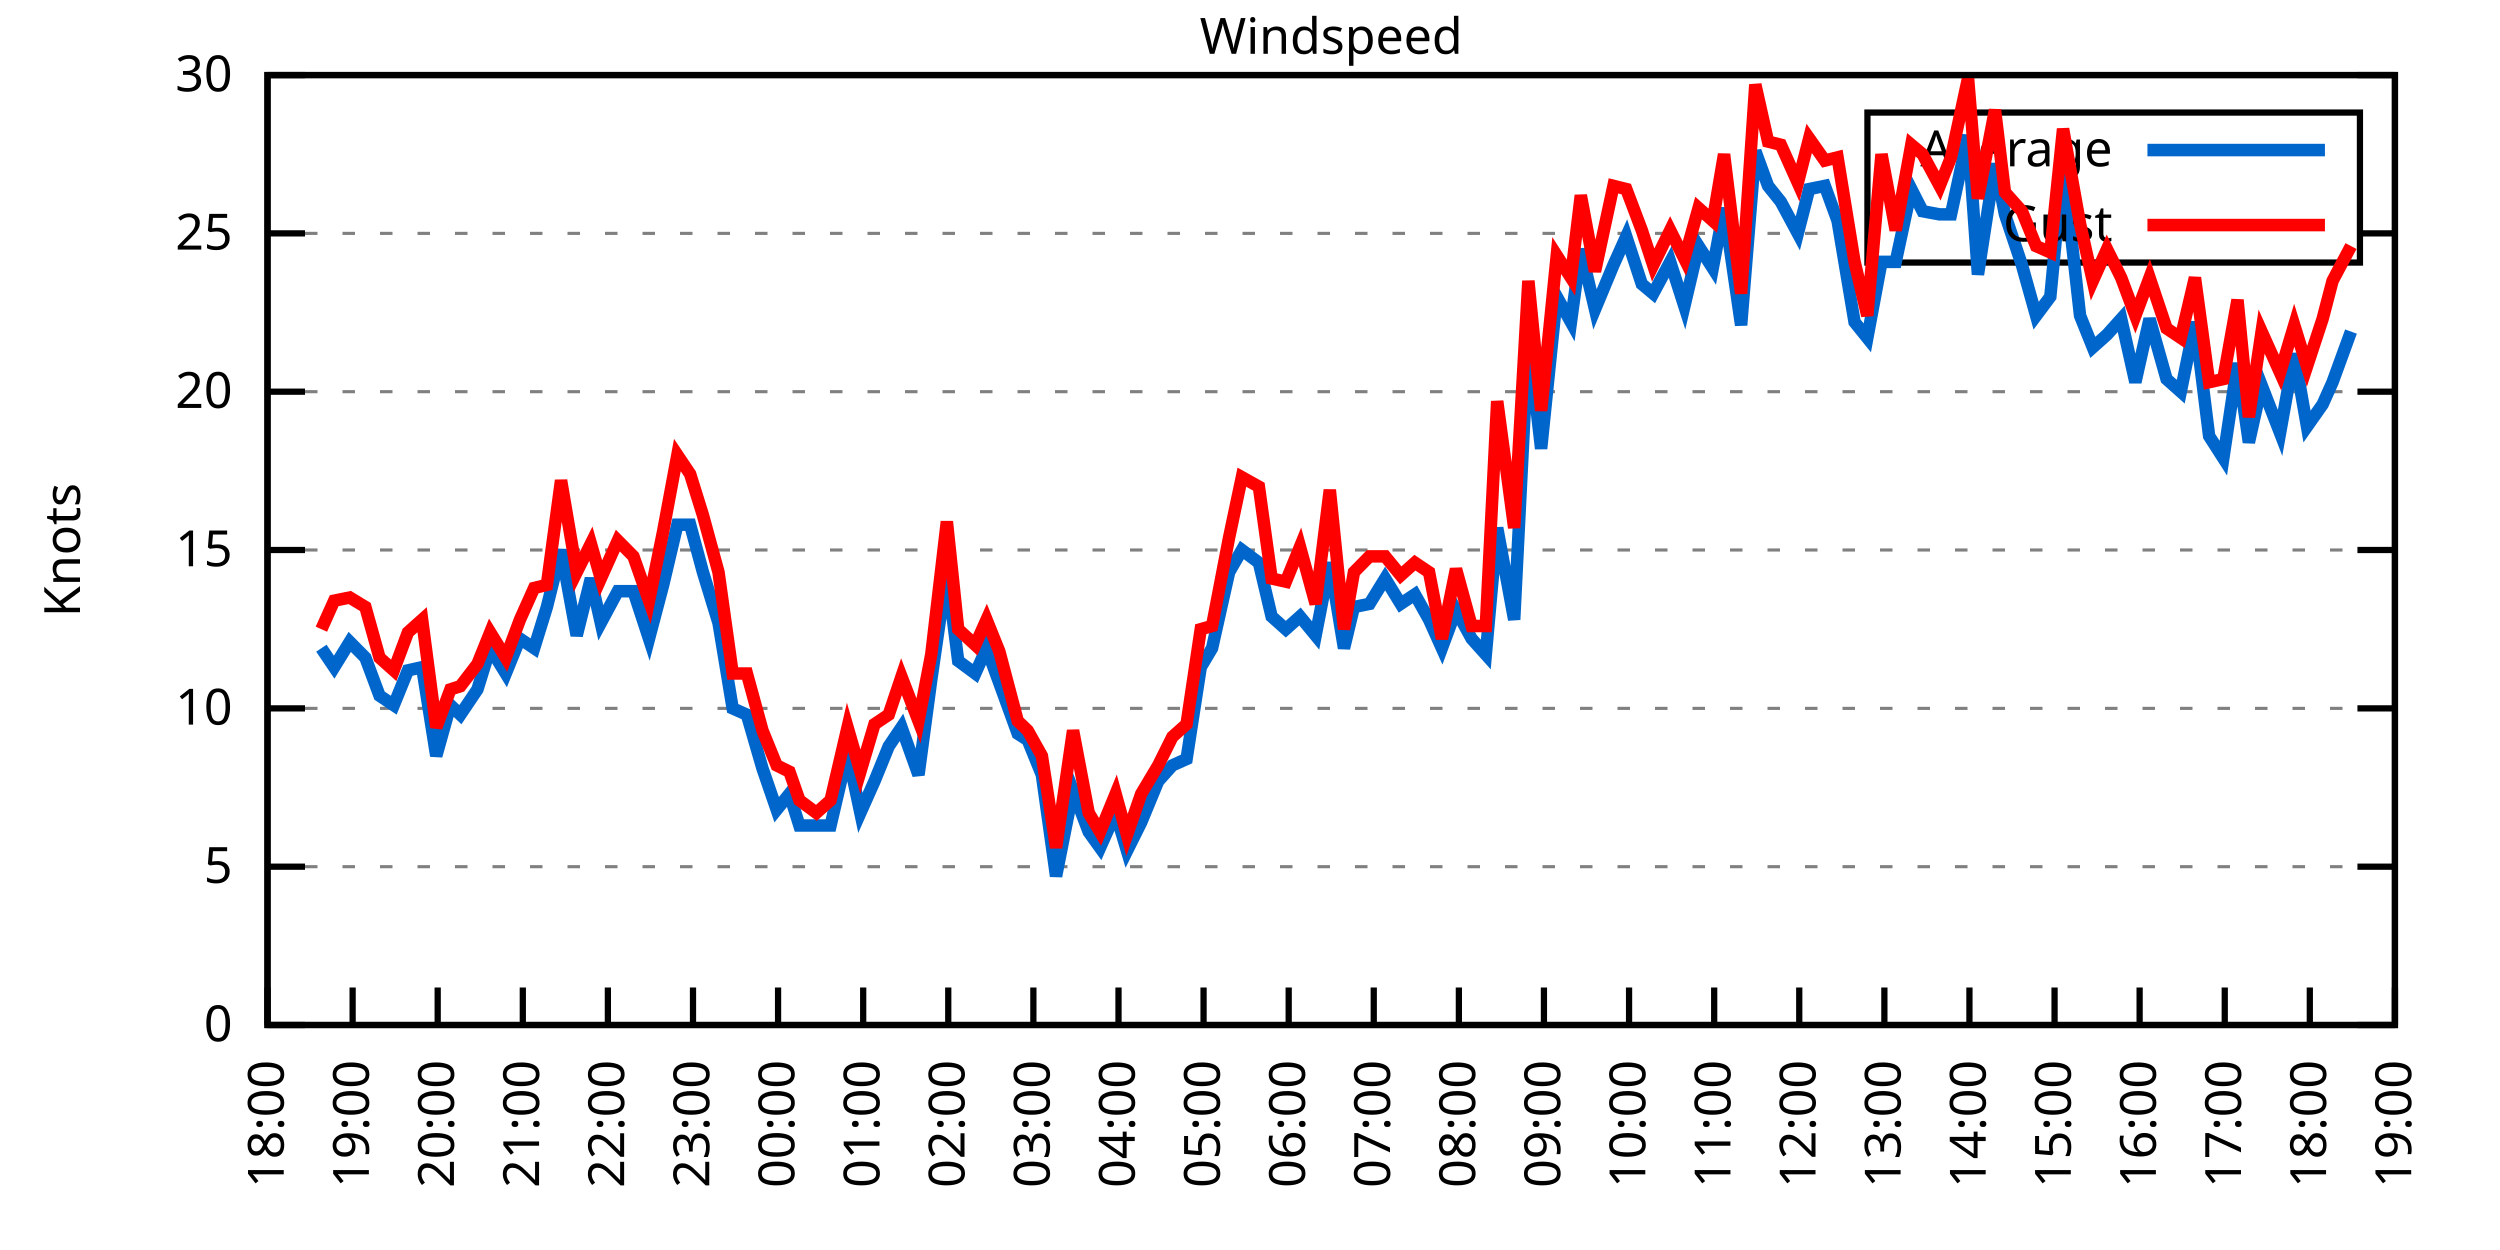
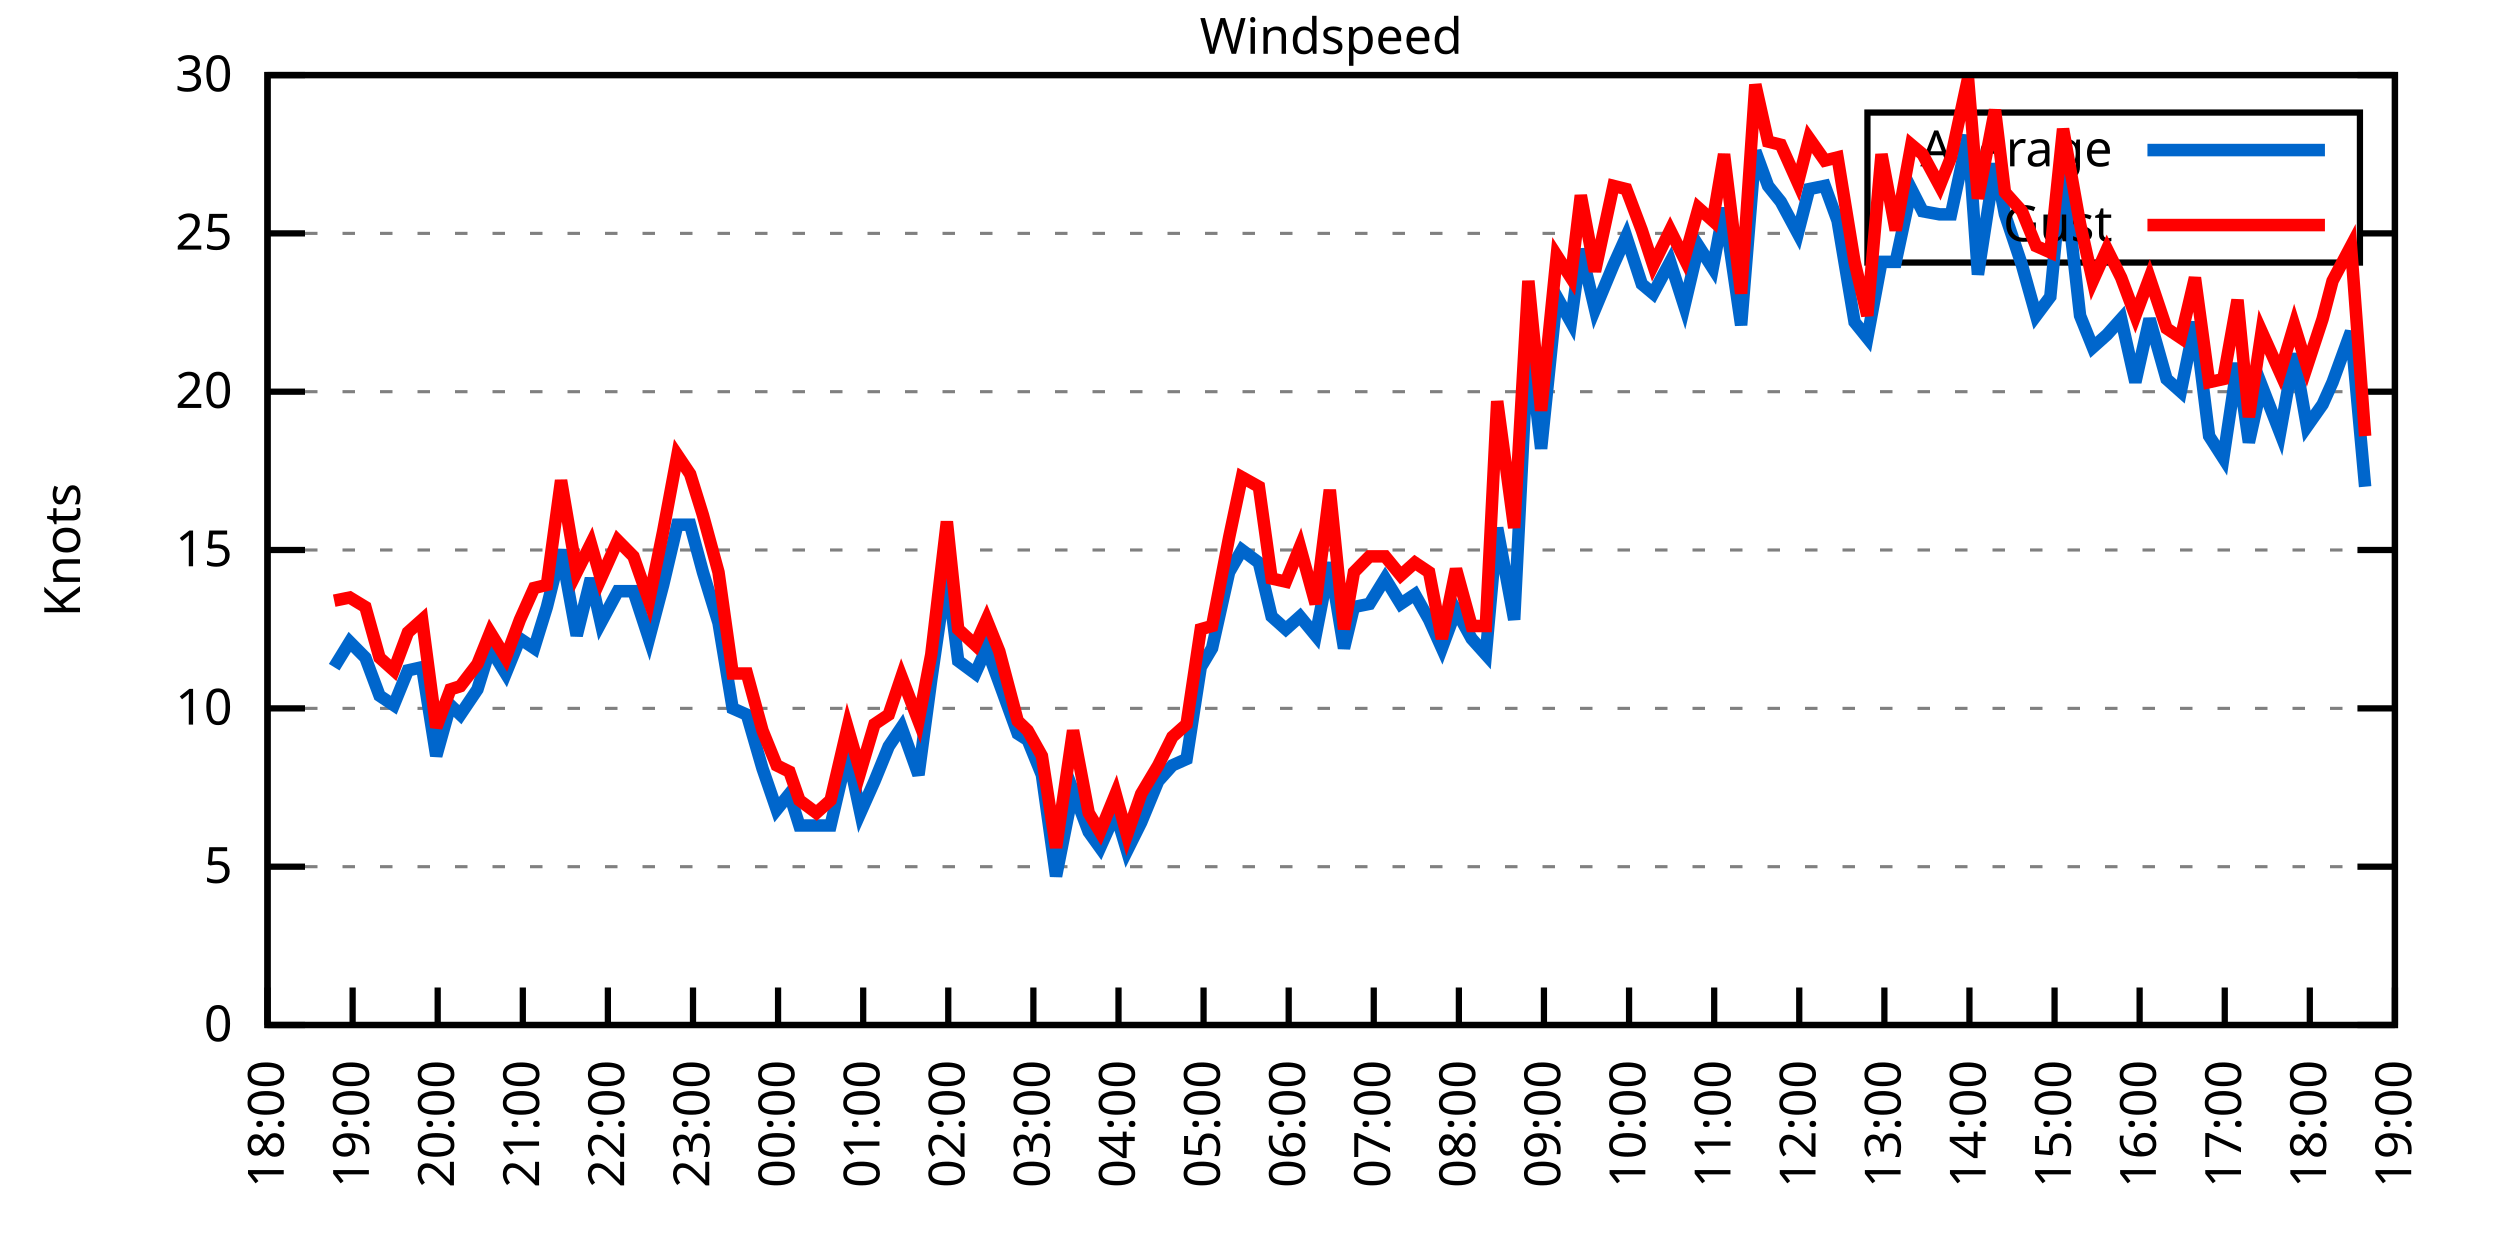
<svg xmlns="http://www.w3.org/2000/svg" xmlns:xlink="http://www.w3.org/1999/xlink" width="400" height="200" viewBox="0 0 400 200">
  <g id="gnuplot_canvas">
    <rect x="0" y="0" width="400" height="200" fill="none" />
    <defs>
      <circle id="gpDot" r="0.5" stroke-width="0.5" stroke="currentColor" />
      <path id="gpPt0" stroke-width="0.333" stroke="currentColor" d="M-1,0 h2 M0,-1 v2" />
      <path id="gpPt1" stroke-width="0.333" stroke="currentColor" d="M-1,-1 L1,1 M1,-1 L-1,1" />
      <path id="gpPt2" stroke-width="0.333" stroke="currentColor" d="M-1,0 L1,0 M0,-1 L0,1 M-1,-1 L1,1 M-1,1 L1,-1" />
      <rect id="gpPt3" stroke-width="0.333" stroke="currentColor" x="-1" y="-1" width="2" height="2" />
      <rect id="gpPt4" stroke-width="0.333" stroke="currentColor" fill="currentColor" x="-1" y="-1" width="2" height="2" />
      <circle id="gpPt5" stroke-width="0.333" stroke="currentColor" cx="0" cy="0" r="1" />
      <use xlink:href="#gpPt5" id="gpPt6" fill="currentColor" stroke="none" />
      <path id="gpPt7" stroke-width="0.333" stroke="currentColor" d="M0,-1.33 L-1.33,0.67 L1.33,0.67 z" />
      <use xlink:href="#gpPt7" id="gpPt8" fill="currentColor" stroke="none" />
      <use xlink:href="#gpPt7" id="gpPt9" stroke="currentColor" transform="rotate(180)" />
      <use xlink:href="#gpPt9" id="gpPt10" fill="currentColor" stroke="none" />
      <use xlink:href="#gpPt3" id="gpPt11" stroke="currentColor" transform="rotate(45)" />
      <use xlink:href="#gpPt11" id="gpPt12" fill="currentColor" stroke="none" />
      <path id="gpPt13" stroke-width="0.333" stroke="currentColor" d="M0,1.330 L1.265,0.411 L0.782,-1.067 L-0.782,-1.076 L-1.265,0.411 z" />
      <use xlink:href="#gpPt13" id="gpPt14" fill="currentColor" stroke="none" />
      <filter id="textbox" filterUnits="objectBoundingBox" x="0" y="0" height="1" width="1">
        <feFlood flood-color="white" flood-opacity="1" result="bgnd" />
        <feComposite in="SourceGraphic" in2="bgnd" operator="atop" />
      </filter>
      <filter id="greybox" filterUnits="objectBoundingBox" x="0" y="0" height="1" width="1">
        <feFlood flood-color="lightgrey" flood-opacity="1" result="grey" />
        <feComposite in="SourceGraphic" in2="grey" operator="atop" />
      </filter>
    </defs>
    <g fill="none" color="white" stroke="currentColor" stroke-width="1.00" stroke-linecap="butt" stroke-linejoin="miter">
</g>
    <g fill="none" color="black" stroke="currentColor" stroke-width="1.00" stroke-linecap="butt" stroke-linejoin="miter">
      <g stroke="none" shape-rendering="crispEdges">
        <polygon fill="rgb(255, 255, 255)" points="42.80,164.00 383.18,164.00 383.18,12.02 42.80,12.02 " />
      </g>
    </g>
    <g fill="none" color="black" stroke="currentColor" stroke-width="1.00" stroke-linecap="butt" stroke-linejoin="miter">
</g>
    <g fill="none" color="black" stroke="black" stroke-width="0.50" stroke-linecap="butt" stroke-linejoin="miter">
</g>
    <g fill="none" color="gray" stroke="currentColor" stroke-width="0.50" stroke-linecap="butt" stroke-linejoin="miter">
      <path stroke="gray" stroke-dasharray="2,4" class="gridline" d="M42.80,164.00 L383.19,164.00  " />
    </g>
    <g fill="none" color="gray" stroke="gray" stroke-width="1.00" stroke-linecap="butt" stroke-linejoin="miter">
</g>
    <g fill="none" color="black" stroke="currentColor" stroke-width="1.00" stroke-linecap="butt" stroke-linejoin="miter">
      <path stroke="black" d="M42.80,164.00 L48.80,164.00 M383.19,164.00 L377.19,164.00  " />
      <g transform="translate(37.20,166.60)" stroke="none" fill="black" font-family="Sans" font-size="8.00" text-anchor="end">
        <text>
          <tspan font-family="Sans"> 0</tspan>
        </text>
      </g>
    </g>
    <g fill="none" color="black" stroke="currentColor" stroke-width="1.00" stroke-linecap="butt" stroke-linejoin="miter">
</g>
    <g fill="none" color="black" stroke="black" stroke-width="0.50" stroke-linecap="butt" stroke-linejoin="miter">
</g>
    <g fill="none" color="gray" stroke="currentColor" stroke-width="0.50" stroke-linecap="butt" stroke-linejoin="miter">
      <path stroke="gray" stroke-dasharray="2,4" class="gridline" d="M42.80,138.67 L383.19,138.67  " />
    </g>
    <g fill="none" color="gray" stroke="gray" stroke-width="1.00" stroke-linecap="butt" stroke-linejoin="miter">
</g>
    <g fill="none" color="black" stroke="currentColor" stroke-width="1.00" stroke-linecap="butt" stroke-linejoin="miter">
      <path stroke="black" d="M42.80,138.67 L48.80,138.67 M383.19,138.67 L377.19,138.67  " />
      <g transform="translate(37.20,141.27)" stroke="none" fill="black" font-family="Sans" font-size="8.00" text-anchor="end">
        <text>
          <tspan font-family="Sans"> 5</tspan>
        </text>
      </g>
    </g>
    <g fill="none" color="black" stroke="currentColor" stroke-width="1.00" stroke-linecap="butt" stroke-linejoin="miter">
</g>
    <g fill="none" color="black" stroke="black" stroke-width="0.50" stroke-linecap="butt" stroke-linejoin="miter">
</g>
    <g fill="none" color="gray" stroke="currentColor" stroke-width="0.50" stroke-linecap="butt" stroke-linejoin="miter">
      <path stroke="gray" stroke-dasharray="2,4" class="gridline" d="M42.80,113.34 L383.19,113.34  " />
    </g>
    <g fill="none" color="gray" stroke="gray" stroke-width="1.00" stroke-linecap="butt" stroke-linejoin="miter">
</g>
    <g fill="none" color="black" stroke="currentColor" stroke-width="1.00" stroke-linecap="butt" stroke-linejoin="miter">
      <path stroke="black" d="M42.80,113.34 L48.80,113.34 M383.19,113.34 L377.19,113.34  " />
      <g transform="translate(37.20,115.94)" stroke="none" fill="black" font-family="Sans" font-size="8.00" text-anchor="end">
        <text>
          <tspan font-family="Sans"> 10</tspan>
        </text>
      </g>
    </g>
    <g fill="none" color="black" stroke="currentColor" stroke-width="1.00" stroke-linecap="butt" stroke-linejoin="miter">
</g>
    <g fill="none" color="black" stroke="black" stroke-width="0.50" stroke-linecap="butt" stroke-linejoin="miter">
</g>
    <g fill="none" color="gray" stroke="currentColor" stroke-width="0.50" stroke-linecap="butt" stroke-linejoin="miter">
      <path stroke="gray" stroke-dasharray="2,4" class="gridline" d="M42.80,88.00 L383.19,88.00  " />
    </g>
    <g fill="none" color="gray" stroke="gray" stroke-width="1.00" stroke-linecap="butt" stroke-linejoin="miter">
</g>
    <g fill="none" color="black" stroke="currentColor" stroke-width="1.00" stroke-linecap="butt" stroke-linejoin="miter">
      <path stroke="black" d="M42.80,88.00 L48.80,88.00 M383.19,88.00 L377.19,88.00  " />
      <g transform="translate(37.20,90.60)" stroke="none" fill="black" font-family="Sans" font-size="8.00" text-anchor="end">
        <text>
          <tspan font-family="Sans"> 15</tspan>
        </text>
      </g>
    </g>
    <g fill="none" color="black" stroke="currentColor" stroke-width="1.00" stroke-linecap="butt" stroke-linejoin="miter">
</g>
    <g fill="none" color="black" stroke="black" stroke-width="0.50" stroke-linecap="butt" stroke-linejoin="miter">
</g>
    <g fill="none" color="gray" stroke="currentColor" stroke-width="0.50" stroke-linecap="butt" stroke-linejoin="miter">
      <path stroke="gray" stroke-dasharray="2,4" class="gridline" d="M42.80,62.67 L383.19,62.67  " />
    </g>
    <g fill="none" color="gray" stroke="gray" stroke-width="1.00" stroke-linecap="butt" stroke-linejoin="miter">
</g>
    <g fill="none" color="black" stroke="currentColor" stroke-width="1.00" stroke-linecap="butt" stroke-linejoin="miter">
      <path stroke="black" d="M42.80,62.67 L48.80,62.67 M383.19,62.67 L377.19,62.67  " />
      <g transform="translate(37.20,65.27)" stroke="none" fill="black" font-family="Sans" font-size="8.00" text-anchor="end">
        <text>
          <tspan font-family="Sans"> 20</tspan>
        </text>
      </g>
    </g>
    <g fill="none" color="black" stroke="currentColor" stroke-width="1.00" stroke-linecap="butt" stroke-linejoin="miter">
</g>
    <g fill="none" color="black" stroke="black" stroke-width="0.50" stroke-linecap="butt" stroke-linejoin="miter">
</g>
    <g fill="none" color="gray" stroke="currentColor" stroke-width="0.50" stroke-linecap="butt" stroke-linejoin="miter">
      <path stroke="gray" stroke-dasharray="2,4" class="gridline" d="M42.80,37.34 L298.79,37.34 M377.59,37.34 L383.19,37.34  " />
    </g>
    <g fill="none" color="gray" stroke="gray" stroke-width="1.00" stroke-linecap="butt" stroke-linejoin="miter">
</g>
    <g fill="none" color="black" stroke="currentColor" stroke-width="1.00" stroke-linecap="butt" stroke-linejoin="miter">
      <path stroke="black" d="M42.80,37.34 L48.80,37.34 M383.19,37.34 L377.19,37.34  " />
      <g transform="translate(37.20,39.94)" stroke="none" fill="black" font-family="Sans" font-size="8.00" text-anchor="end">
        <text>
          <tspan font-family="Sans"> 25</tspan>
        </text>
      </g>
    </g>
    <g fill="none" color="black" stroke="currentColor" stroke-width="1.00" stroke-linecap="butt" stroke-linejoin="miter">
</g>
    <g fill="none" color="black" stroke="black" stroke-width="0.50" stroke-linecap="butt" stroke-linejoin="miter">
</g>
    <g fill="none" color="gray" stroke="currentColor" stroke-width="0.50" stroke-linecap="butt" stroke-linejoin="miter">
      <path stroke="gray" stroke-dasharray="2,4" class="gridline" d="M42.80,12.01 L383.19,12.01  " />
    </g>
    <g fill="none" color="gray" stroke="gray" stroke-width="1.00" stroke-linecap="butt" stroke-linejoin="miter">
</g>
    <g fill="none" color="black" stroke="currentColor" stroke-width="1.00" stroke-linecap="butt" stroke-linejoin="miter">
      <path stroke="black" d="M42.80,12.01 L48.80,12.01 M383.19,12.01 L377.19,12.01  " />
      <g transform="translate(37.20,14.61)" stroke="none" fill="black" font-family="Sans" font-size="8.00" text-anchor="end">
        <text>
          <tspan font-family="Sans"> 30</tspan>
        </text>
      </g>
    </g>
    <g fill="none" color="black" stroke="currentColor" stroke-width="1.00" stroke-linecap="butt" stroke-linejoin="miter">
      <path stroke="black" d="M42.80,164.00 L42.80,158.00  " />
      <g transform="translate(45.40,169.60) rotate(270.00)" stroke="none" fill="black" font-family="Sans" font-size="8.00" text-anchor="end">
        <text>
          <tspan font-family="Sans">18:00</tspan>
        </text>
      </g>
    </g>
    <g fill="none" color="black" stroke="currentColor" stroke-width="1.00" stroke-linecap="butt" stroke-linejoin="miter">
      <path stroke="black" d="M56.42,164.00 L56.42,158.00  " />
      <g transform="translate(59.02,169.60) rotate(270.00)" stroke="none" fill="black" font-family="Sans" font-size="8.00" text-anchor="end">
        <text>
          <tspan font-family="Sans">19:00</tspan>
        </text>
      </g>
    </g>
    <g fill="none" color="black" stroke="currentColor" stroke-width="1.00" stroke-linecap="butt" stroke-linejoin="miter">
      <path stroke="black" d="M70.03,164.00 L70.03,158.00  " />
      <g transform="translate(72.63,169.60) rotate(270.00)" stroke="none" fill="black" font-family="Sans" font-size="8.00" text-anchor="end">
        <text>
          <tspan font-family="Sans">20:00</tspan>
        </text>
      </g>
    </g>
    <g fill="none" color="black" stroke="currentColor" stroke-width="1.00" stroke-linecap="butt" stroke-linejoin="miter">
      <path stroke="black" d="M83.65,164.00 L83.65,158.00  " />
      <g transform="translate(86.25,169.60) rotate(270.00)" stroke="none" fill="black" font-family="Sans" font-size="8.00" text-anchor="end">
        <text>
          <tspan font-family="Sans">21:00</tspan>
        </text>
      </g>
    </g>
    <g fill="none" color="black" stroke="currentColor" stroke-width="1.00" stroke-linecap="butt" stroke-linejoin="miter">
      <path stroke="black" d="M97.26,164.00 L97.26,158.00  " />
      <g transform="translate(99.86,169.60) rotate(270.00)" stroke="none" fill="black" font-family="Sans" font-size="8.00" text-anchor="end">
        <text>
          <tspan font-family="Sans">22:00</tspan>
        </text>
      </g>
    </g>
    <g fill="none" color="black" stroke="currentColor" stroke-width="1.00" stroke-linecap="butt" stroke-linejoin="miter">
      <path stroke="black" d="M110.88,164.00 L110.88,158.00  " />
      <g transform="translate(113.48,169.60) rotate(270.00)" stroke="none" fill="black" font-family="Sans" font-size="8.00" text-anchor="end">
        <text>
          <tspan font-family="Sans">23:00</tspan>
        </text>
      </g>
    </g>
    <g fill="none" color="black" stroke="currentColor" stroke-width="1.00" stroke-linecap="butt" stroke-linejoin="miter">
      <path stroke="black" d="M124.49,164.00 L124.49,158.00  " />
      <g transform="translate(127.09,169.60) rotate(270.00)" stroke="none" fill="black" font-family="Sans" font-size="8.00" text-anchor="end">
        <text>
          <tspan font-family="Sans">00:00</tspan>
        </text>
      </g>
    </g>
    <g fill="none" color="black" stroke="currentColor" stroke-width="1.00" stroke-linecap="butt" stroke-linejoin="miter">
      <path stroke="black" d="M138.11,164.00 L138.11,158.00  " />
      <g transform="translate(140.71,169.60) rotate(270.00)" stroke="none" fill="black" font-family="Sans" font-size="8.00" text-anchor="end">
        <text>
          <tspan font-family="Sans">01:00</tspan>
        </text>
      </g>
    </g>
    <g fill="none" color="black" stroke="currentColor" stroke-width="1.00" stroke-linecap="butt" stroke-linejoin="miter">
      <path stroke="black" d="M151.72,164.00 L151.72,158.00  " />
      <g transform="translate(154.32,169.60) rotate(270.00)" stroke="none" fill="black" font-family="Sans" font-size="8.00" text-anchor="end">
        <text>
          <tspan font-family="Sans">02:00</tspan>
        </text>
      </g>
    </g>
    <g fill="none" color="black" stroke="currentColor" stroke-width="1.00" stroke-linecap="butt" stroke-linejoin="miter">
      <path stroke="black" d="M165.34,164.00 L165.34,158.00  " />
      <g transform="translate(167.94,169.60) rotate(270.00)" stroke="none" fill="black" font-family="Sans" font-size="8.00" text-anchor="end">
        <text>
          <tspan font-family="Sans">03:00</tspan>
        </text>
      </g>
    </g>
    <g fill="none" color="black" stroke="currentColor" stroke-width="1.00" stroke-linecap="butt" stroke-linejoin="miter">
      <path stroke="black" d="M178.96,164.00 L178.96,158.00  " />
      <g transform="translate(181.56,169.60) rotate(270.00)" stroke="none" fill="black" font-family="Sans" font-size="8.00" text-anchor="end">
        <text>
          <tspan font-family="Sans">04:00</tspan>
        </text>
      </g>
    </g>
    <g fill="none" color="black" stroke="currentColor" stroke-width="1.00" stroke-linecap="butt" stroke-linejoin="miter">
      <path stroke="black" d="M192.57,164.00 L192.57,158.00  " />
      <g transform="translate(195.17,169.60) rotate(270.00)" stroke="none" fill="black" font-family="Sans" font-size="8.00" text-anchor="end">
        <text>
          <tspan font-family="Sans">05:00</tspan>
        </text>
      </g>
    </g>
    <g fill="none" color="black" stroke="currentColor" stroke-width="1.00" stroke-linecap="butt" stroke-linejoin="miter">
      <path stroke="black" d="M206.19,164.00 L206.19,158.00  " />
      <g transform="translate(208.79,169.60) rotate(270.00)" stroke="none" fill="black" font-family="Sans" font-size="8.00" text-anchor="end">
        <text>
          <tspan font-family="Sans">06:00</tspan>
        </text>
      </g>
    </g>
    <g fill="none" color="black" stroke="currentColor" stroke-width="1.00" stroke-linecap="butt" stroke-linejoin="miter">
      <path stroke="black" d="M219.80,164.00 L219.80,158.00  " />
      <g transform="translate(222.40,169.60) rotate(270.00)" stroke="none" fill="black" font-family="Sans" font-size="8.00" text-anchor="end">
        <text>
          <tspan font-family="Sans">07:00</tspan>
        </text>
      </g>
    </g>
    <g fill="none" color="black" stroke="currentColor" stroke-width="1.00" stroke-linecap="butt" stroke-linejoin="miter">
      <path stroke="black" d="M233.42,164.00 L233.42,158.00  " />
      <g transform="translate(236.02,169.60) rotate(270.00)" stroke="none" fill="black" font-family="Sans" font-size="8.00" text-anchor="end">
        <text>
          <tspan font-family="Sans">08:00</tspan>
        </text>
      </g>
    </g>
    <g fill="none" color="black" stroke="currentColor" stroke-width="1.00" stroke-linecap="butt" stroke-linejoin="miter">
      <path stroke="black" d="M247.03,164.00 L247.03,158.00  " />
      <g transform="translate(249.63,169.60) rotate(270.00)" stroke="none" fill="black" font-family="Sans" font-size="8.00" text-anchor="end">
        <text>
          <tspan font-family="Sans">09:00</tspan>
        </text>
      </g>
    </g>
    <g fill="none" color="black" stroke="currentColor" stroke-width="1.00" stroke-linecap="butt" stroke-linejoin="miter">
      <path stroke="black" d="M260.65,164.00 L260.65,158.00  " />
      <g transform="translate(263.25,169.60) rotate(270.00)" stroke="none" fill="black" font-family="Sans" font-size="8.00" text-anchor="end">
        <text>
          <tspan font-family="Sans">10:00</tspan>
        </text>
      </g>
    </g>
    <g fill="none" color="black" stroke="currentColor" stroke-width="1.00" stroke-linecap="butt" stroke-linejoin="miter">
      <path stroke="black" d="M274.27,164.00 L274.27,158.00  " />
      <g transform="translate(276.87,169.60) rotate(270.00)" stroke="none" fill="black" font-family="Sans" font-size="8.00" text-anchor="end">
        <text>
          <tspan font-family="Sans">11:00</tspan>
        </text>
      </g>
    </g>
    <g fill="none" color="black" stroke="currentColor" stroke-width="1.00" stroke-linecap="butt" stroke-linejoin="miter">
      <path stroke="black" d="M287.88,164.00 L287.88,158.00  " />
      <g transform="translate(290.48,169.60) rotate(270.00)" stroke="none" fill="black" font-family="Sans" font-size="8.00" text-anchor="end">
        <text>
          <tspan font-family="Sans">12:00</tspan>
        </text>
      </g>
    </g>
    <g fill="none" color="black" stroke="currentColor" stroke-width="1.00" stroke-linecap="butt" stroke-linejoin="miter">
      <path stroke="black" d="M301.50,164.00 L301.50,158.00  " />
      <g transform="translate(304.10,169.60) rotate(270.00)" stroke="none" fill="black" font-family="Sans" font-size="8.00" text-anchor="end">
        <text>
          <tspan font-family="Sans">13:00</tspan>
        </text>
      </g>
    </g>
    <g fill="none" color="black" stroke="currentColor" stroke-width="1.00" stroke-linecap="butt" stroke-linejoin="miter">
      <path stroke="black" d="M315.11,164.00 L315.11,158.00  " />
      <g transform="translate(317.71,169.60) rotate(270.00)" stroke="none" fill="black" font-family="Sans" font-size="8.00" text-anchor="end">
        <text>
          <tspan font-family="Sans">14:00</tspan>
        </text>
      </g>
    </g>
    <g fill="none" color="black" stroke="currentColor" stroke-width="1.00" stroke-linecap="butt" stroke-linejoin="miter">
      <path stroke="black" d="M328.73,164.00 L328.73,158.00  " />
      <g transform="translate(331.33,169.60) rotate(270.00)" stroke="none" fill="black" font-family="Sans" font-size="8.00" text-anchor="end">
        <text>
          <tspan font-family="Sans">15:00</tspan>
        </text>
      </g>
    </g>
    <g fill="none" color="black" stroke="currentColor" stroke-width="1.00" stroke-linecap="butt" stroke-linejoin="miter">
      <path stroke="black" d="M342.34,164.00 L342.34,158.00  " />
      <g transform="translate(344.94,169.60) rotate(270.00)" stroke="none" fill="black" font-family="Sans" font-size="8.00" text-anchor="end">
        <text>
          <tspan font-family="Sans">16:00</tspan>
        </text>
      </g>
    </g>
    <g fill="none" color="black" stroke="currentColor" stroke-width="1.00" stroke-linecap="butt" stroke-linejoin="miter">
      <path stroke="black" d="M355.96,164.00 L355.96,158.00  " />
      <g transform="translate(358.56,169.60) rotate(270.00)" stroke="none" fill="black" font-family="Sans" font-size="8.00" text-anchor="end">
        <text>
          <tspan font-family="Sans">17:00</tspan>
        </text>
      </g>
    </g>
    <g fill="none" color="black" stroke="currentColor" stroke-width="1.00" stroke-linecap="butt" stroke-linejoin="miter">
      <path stroke="black" d="M369.57,164.00 L369.57,158.00  " />
      <g transform="translate(372.17,169.60) rotate(270.00)" stroke="none" fill="black" font-family="Sans" font-size="8.00" text-anchor="end">
        <text>
          <tspan font-family="Sans">18:00</tspan>
        </text>
      </g>
    </g>
    <g fill="none" color="black" stroke="currentColor" stroke-width="1.00" stroke-linecap="butt" stroke-linejoin="miter">
      <path stroke="black" d="M383.19,164.00 L383.19,158.00  " />
      <g transform="translate(385.79,169.60) rotate(270.00)" stroke="none" fill="black" font-family="Sans" font-size="8.00" text-anchor="end">
        <text>
          <tspan font-family="Sans">19:00</tspan>
        </text>
      </g>
    </g>
    <g fill="none" color="black" stroke="currentColor" stroke-width="1.00" stroke-linecap="butt" stroke-linejoin="miter">
</g>
    <g fill="none" color="black" stroke="currentColor" stroke-width="1.00" stroke-linecap="butt" stroke-linejoin="miter">
      <path stroke="black" d="M42.80,12.01 L42.80,164.00 L383.19,164.00 L383.19,12.01 L42.80,12.01 Z  " />
    </g>
    <g fill="none" color="black" stroke="currentColor" stroke-width="1.00" stroke-linecap="butt" stroke-linejoin="miter">
</g>
    <g fill="none" color="black" stroke="currentColor" stroke-width="1.00" stroke-linecap="butt" stroke-linejoin="miter">
      <path stroke="black" d="M298.79,42.01 L298.79,18.01 L377.59,18.01 L377.59,42.01 L298.79,42.01 Z  " />
    </g>
    <g id="Windspeed_plot_1">
      <g fill="none" color="white" stroke="black" stroke-width="2.00" stroke-linecap="butt" stroke-linejoin="miter">
</g>
      <g fill="none" color="black" stroke="currentColor" stroke-width="2.00" stroke-linecap="butt" stroke-linejoin="miter">
        <g transform="translate(337.99,26.61)" stroke="none" fill="black" font-family="Sans" font-size="8.00" text-anchor="end">
          <text>
            <tspan font-family="Sans">Average</tspan>
          </text>
        </g>
      </g>
      <g fill="none" color="black" stroke="currentColor" stroke-width="2.00" stroke-linecap="butt" stroke-linejoin="miter">
-         <path stroke="rgb(  0, 102, 204)" d="M343.59,24.01 L371.99,24.01 M51.42,103.71 L53.47,106.75 L55.96,102.70 L58.46,105.23 L60.73,111.31 L63.00,112.83   L65.27,107.26 L67.54,106.75 L69.80,120.94 L72.07,112.83 L73.66,114.35 L76.39,110.30 L78.43,103.71 L80.92,107.76   L83.19,102.19 L85.46,103.71 L87.50,97.12 L89.77,88.00 L92.27,101.68 L94.54,92.56 L96.13,99.66 L98.85,94.59   L101.35,94.59 L103.84,102.19 L106.11,93.58 L108.38,83.95 L110.42,83.95 L112.47,91.55 L114.96,99.66 L117.23,113.34   L119.50,114.35 L122.00,122.96 L124.27,129.55 L126.31,127.02 L127.90,132.08 L130.62,132.08 L132.89,132.08 L135.61,120.43   L137.66,130.06 L139.92,124.99 L142.19,119.42 L144.24,116.38 L146.96,123.98 L149.00,108.78 L151.50,91.55 L153.31,105.74   L156.04,107.76 L157.85,103.71 L159.89,109.28 L162.84,117.39 L164.43,118.40 L166.70,123.98 L168.97,140.19 L171.69,126.51   L174.19,133.10 L176.01,135.63 L178.50,130.06 L180.32,136.14 L182.59,131.58 L185.31,124.99 L187.58,122.46 L189.85,121.44   L192.12,106.75 L193.93,103.71 L196.66,91.55 L198.70,88.00 L201.42,90.03 L203.46,98.64 L205.73,100.67 L208.00,98.64   L210.50,101.68 L212.77,90.03 L215.04,103.71 L216.63,97.12 L219.12,96.62 L221.62,92.56 L224.11,96.62 L226.38,95.10   L228.65,99.15 L230.70,103.71 L232.96,97.63 L235.46,102.19 L237.73,104.72 L239.55,84.46 L242.27,99.15 L244.54,54.06   L246.58,71.79 L249.08,47.47 L251.35,51.53 L252.93,39.87 L255.20,49.50 L258.15,42.41 L260.20,37.85 L262.69,45.45   L264.51,46.97 L267.23,41.90 L269.50,48.99 L271.77,39.37 L274.04,42.91 L275.85,33.29 L278.58,52.03 L280.85,24.17   L282.89,29.74 L284.93,32.28 L287.65,37.34 L289.47,30.25 L291.97,29.74 L294.01,35.32 L296.73,51.53 L298.77,54.06   L301.04,41.90 L303.31,41.90 L305.81,30.25 L307.62,33.80 L310.35,34.30 L312.16,34.30 L314.89,21.64 L316.47,43.93   L319.20,26.20 L320.79,34.30 L323.51,42.41 L325.78,50.51 L328.05,47.47 L330.09,26.20 L332.81,50.51 L334.85,55.58   L337.12,53.55 L339.39,51.02 L341.66,61.15 L343.93,51.02 L346.65,60.65 L348.92,62.67 L351.19,51.53 L353.46,69.77   L355.73,73.31 L358.00,58.11 L359.82,70.78 L361.86,61.66 L364.81,69.26 L367.08,56.59 L369.12,68.25 L371.62,64.70   L373.21,61.15 L376.16,53.05  " />
+         <path stroke="rgb(  0, 102, 204)" d="M343.59,24.01 L371.99,24.01 M53.47,106.75 L55.96,102.70 L58.46,105.23 L60.73,111.31 L63.00,112.83 L65.27,107.26   L67.54,106.75 L69.80,120.94 L72.07,112.83 L73.66,114.35 L76.39,110.30 L78.43,103.71 L80.92,107.76 L83.19,102.19   L85.46,103.71 L87.50,97.12 L89.77,88.00 L92.27,101.68 L94.54,92.56 L96.13,99.66 L98.85,94.59 L101.35,94.59   L103.84,102.19 L106.11,93.58 L108.38,83.95 L110.42,83.95 L112.47,91.55 L114.96,99.66 L117.23,113.34 L119.50,114.35   L122.00,122.96 L124.27,129.55 L126.31,127.02 L127.90,132.08 L130.62,132.08 L132.89,132.08 L135.61,120.43 L137.66,130.06   L139.92,124.99 L142.19,119.42 L144.24,116.38 L146.96,123.98 L149.00,108.78 L151.50,91.55 L153.31,105.74 L156.04,107.76   L157.85,103.71 L159.89,109.28 L162.84,117.39 L164.43,118.40 L166.70,123.98 L168.97,140.19 L171.69,126.51 L174.19,133.10   L176.01,135.63 L178.50,130.06 L180.32,136.14 L182.59,131.58 L185.31,124.99 L187.58,122.46 L189.85,121.44 L192.12,106.75   L193.93,103.71 L196.66,91.55 L198.70,88.00 L201.42,90.03 L203.46,98.64 L205.73,100.67 L208.00,98.64 L210.50,101.68   L212.77,90.03 L215.04,103.71 L216.63,97.12 L219.12,96.62 L221.62,92.56 L224.11,96.62 L226.38,95.10 L228.65,99.15   L230.70,103.71 L232.96,97.63 L235.46,102.19 L237.73,104.72 L239.55,84.46 L242.27,99.15 L244.54,54.06 L246.58,71.79   L249.08,47.47 L251.35,51.53 L252.93,39.87 L255.20,49.50 L258.15,42.41 L260.20,37.85 L262.69,45.45 L264.51,46.97   L267.23,41.90 L269.50,48.99 L271.77,39.37 L274.04,42.91 L275.85,33.29 L278.58,52.03 L280.85,24.17 L282.89,29.74   L284.93,32.28 L287.65,37.34 L289.47,30.25 L291.97,29.74 L294.01,35.32 L296.73,51.53 L298.77,54.06 L301.04,41.90   L303.31,41.90 L305.81,30.25 L307.62,33.80 L310.35,34.30 L312.16,34.30 L314.89,21.64 L316.47,43.93 L319.20,26.20   L320.79,34.30 L323.51,42.41 L325.78,50.51 L328.05,47.47 L330.09,26.20 L332.81,50.51 L334.85,55.58 L337.12,53.55   L339.39,51.02 L341.66,61.15 L343.93,51.02 L346.65,60.65 L348.92,62.67 L351.19,51.53 L353.46,69.77 L355.73,73.31   L358.00,58.11 L359.82,70.78 L361.86,61.66 L364.81,69.26 L367.08,56.59 L369.12,68.25 L371.62,64.70 L373.21,61.15   L376.16,53.05 L378.42,77.87  " />
      </g>
    </g>
    <g id="Windspeed_plot_2">
      <g fill="none" color="black" stroke="currentColor" stroke-width="2.00" stroke-linecap="butt" stroke-linejoin="miter">
        <g transform="translate(337.99,38.61)" stroke="none" fill="black" font-family="Sans" font-size="8.00" text-anchor="end">
          <text>
            <tspan font-family="Sans">Gust</tspan>
          </text>
        </g>
      </g>
      <g fill="none" color="black" stroke="currentColor" stroke-width="2.00" stroke-linecap="butt" stroke-linejoin="miter">
-         <path stroke="rgb(255,   0,   0)" d="M343.59,36.01 L371.99,36.01 M51.42,100.67 L53.47,96.11 L55.96,95.60 L58.46,97.12 L60.73,105.23 L63.00,107.26   L65.27,101.18 L67.54,99.15 L69.80,116.38 L72.07,110.30 L73.66,109.79 L76.39,106.24 L78.43,101.18 L80.92,105.23   L83.19,99.15 L85.46,94.08 L87.50,93.58 L89.77,76.86 L92.27,91.55 L94.54,86.99 L96.13,92.56 L98.85,86.49   L101.35,89.02 L103.84,96.11 L106.11,84.97 L108.38,72.81 L110.42,75.85 L112.47,82.43 L114.96,91.55 L117.23,107.76   L119.50,107.76 L122.00,116.88 L124.27,122.46 L126.31,123.47 L127.90,128.03 L130.62,130.06 L132.89,128.03 L135.61,116.38   L137.66,123.47 L139.92,115.87 L142.19,114.35 L144.24,108.27 L146.96,115.36 L149.00,104.72 L151.50,83.45 L153.31,100.67   L156.04,103.20 L157.85,99.15 L159.89,104.22 L162.84,115.36 L164.43,116.88 L166.70,120.94 L168.97,135.63 L171.69,116.88   L174.19,130.06 L176.01,133.10 L178.50,127.02 L180.32,133.60 L182.59,127.02 L185.31,122.46 L187.58,117.90 L189.85,115.87   L192.12,100.67 L193.93,100.16 L196.66,85.98 L198.70,76.35 L201.42,77.87 L203.46,92.56 L205.73,93.07 L208.00,87.50   L210.50,96.62 L212.77,78.38 L215.04,100.67 L216.63,91.55 L219.12,89.02 L221.62,89.02 L224.11,92.06 L226.38,90.03   L228.65,91.55 L230.70,102.19 L232.96,91.04 L235.46,100.16 L237.73,100.16 L239.55,64.19 L242.27,84.46 L244.54,44.94   L246.58,65.71 L249.08,40.89 L251.35,44.43 L252.93,31.26 L255.20,43.42 L258.15,29.74 L260.20,30.25 L262.69,36.84   L264.51,42.41 L267.23,36.84 L269.50,41.39 L271.77,33.29 L274.04,35.32 L275.85,24.68 L278.58,46.97 L280.85,13.53   L282.89,22.65 L284.93,23.16 L287.65,29.24 L289.47,22.14 L291.97,25.69 L294.01,25.18 L296.73,41.90 L298.77,50.51   L301.04,24.68 L303.31,36.84 L305.81,23.16 L307.62,24.68 L310.35,29.74 L312.16,25.18 L314.89,12.52 L316.47,31.77   L319.20,17.58 L320.79,30.76 L323.51,33.80 L325.78,39.37 L328.05,40.38 L330.09,20.62 L332.81,35.82 L334.85,44.94   L337.12,39.87 L339.39,44.43 L341.66,50.51 L343.93,44.43 L346.65,52.54 L348.92,54.06 L351.19,44.43 L353.46,61.15   L355.73,60.65 L358.00,47.98 L359.82,66.73 L361.86,53.05 L364.81,59.63 L367.08,52.03 L369.12,58.62 L371.62,51.02   L373.21,44.94 L376.16,39.37  " />
+         <path stroke="rgb(255,   0,   0)" d="M343.59,36.01 L371.99,36.01 M53.47,96.11 L55.96,95.60 L58.46,97.12 L60.73,105.23 L63.00,107.26 L65.27,101.18   L67.54,99.15 L69.80,116.38 L72.07,110.30 L73.66,109.79 L76.39,106.24 L78.43,101.18 L80.92,105.23 L83.19,99.15   L85.46,94.08 L87.50,93.58 L89.77,76.86 L92.27,91.55 L94.54,86.99 L96.13,92.56 L98.85,86.49 L101.35,89.02   L103.84,96.11 L106.11,84.97 L108.38,72.81 L110.42,75.85 L112.47,82.43 L114.96,91.55 L117.23,107.76 L119.50,107.76   L122.00,116.88 L124.27,122.46 L126.31,123.47 L127.90,128.03 L130.62,130.06 L132.89,128.03 L135.61,116.38 L137.66,123.47   L139.92,115.87 L142.19,114.35 L144.24,108.27 L146.96,115.36 L149.00,104.72 L151.50,83.45 L153.31,100.67 L156.04,103.20   L157.85,99.15 L159.89,104.22 L162.84,115.36 L164.43,116.88 L166.70,120.94 L168.97,135.63 L171.69,116.88 L174.19,130.06   L176.01,133.10 L178.50,127.02 L180.32,133.60 L182.59,127.02 L185.31,122.46 L187.58,117.90 L189.85,115.87 L192.12,100.67   L193.93,100.16 L196.66,85.98 L198.70,76.35 L201.42,77.87 L203.46,92.56 L205.73,93.07 L208.00,87.50 L210.50,96.62   L212.77,78.38 L215.04,100.67 L216.63,91.55 L219.12,89.02 L221.62,89.02 L224.11,92.06 L226.38,90.03 L228.65,91.55   L230.70,102.19 L232.96,91.04 L235.46,100.16 L237.73,100.16 L239.55,64.19 L242.27,84.46 L244.54,44.94 L246.58,65.71   L249.08,40.89 L251.35,44.43 L252.93,31.26 L255.20,43.42 L258.15,29.74 L260.20,30.25 L262.69,36.84 L264.51,42.41   L267.23,36.84 L269.50,41.39 L271.77,33.29 L274.04,35.32 L275.85,24.68 L278.58,46.97 L280.85,13.53 L282.89,22.65   L284.93,23.16 L287.65,29.24 L289.47,22.14 L291.97,25.69 L294.01,25.18 L296.73,41.90 L298.77,50.51 L301.04,24.68   L303.31,36.84 L305.81,23.16 L307.62,24.68 L310.35,29.74 L312.16,25.18 L314.89,12.52 L316.47,31.77 L319.20,17.58   L320.79,30.76 L323.51,33.80 L325.78,39.37 L328.05,40.38 L330.09,20.62 L332.81,35.82 L334.85,44.94 L337.12,39.87   L339.39,44.43 L341.66,50.51 L343.93,44.43 L346.65,52.54 L348.92,54.06 L351.19,44.43 L353.46,61.15 L355.73,60.65   L358.00,47.98 L359.82,66.73 L361.86,53.05 L364.81,59.63 L367.08,52.03 L369.12,58.62 L371.62,51.02 L373.21,44.94   L376.16,39.37 L378.42,69.77  " />
      </g>
    </g>
    <g fill="none" color="black" stroke="currentColor" stroke-width="2.00" stroke-linecap="butt" stroke-linejoin="miter">
</g>
    <g fill="none" color="black" stroke="black" stroke-width="1.00" stroke-linecap="butt" stroke-linejoin="miter">
</g>
    <g fill="none" color="black" stroke="currentColor" stroke-width="1.00" stroke-linecap="butt" stroke-linejoin="miter">
      <path stroke="black" d="M42.80,12.01 L42.80,164.00 L383.19,164.00 L383.19,12.01 L42.80,12.01 Z  " />
      <g transform="translate(12.80,88.01) rotate(270.00)" stroke="none" fill="black" font-family="Sans" font-size="8.00" text-anchor="middle">
        <text>
          <tspan font-family="Sans">Knots</tspan>
        </text>
      </g>
    </g>
    <g fill="none" color="black" stroke="currentColor" stroke-width="1.00" stroke-linecap="butt" stroke-linejoin="miter">
</g>
    <g fill="none" color="black" stroke="currentColor" stroke-width="1.00" stroke-linecap="butt" stroke-linejoin="miter">
      <g transform="translate(212.99,8.61)" stroke="none" fill="black" font-family="Sans" font-size="8.00" text-anchor="middle">
        <text>
          <tspan font-family="Sans">Windspeed</tspan>
        </text>
      </g>
    </g>
    <g fill="none" color="black" stroke="currentColor" stroke-width="1.00" stroke-linecap="butt" stroke-linejoin="miter">
</g>
  </g>
</svg>
